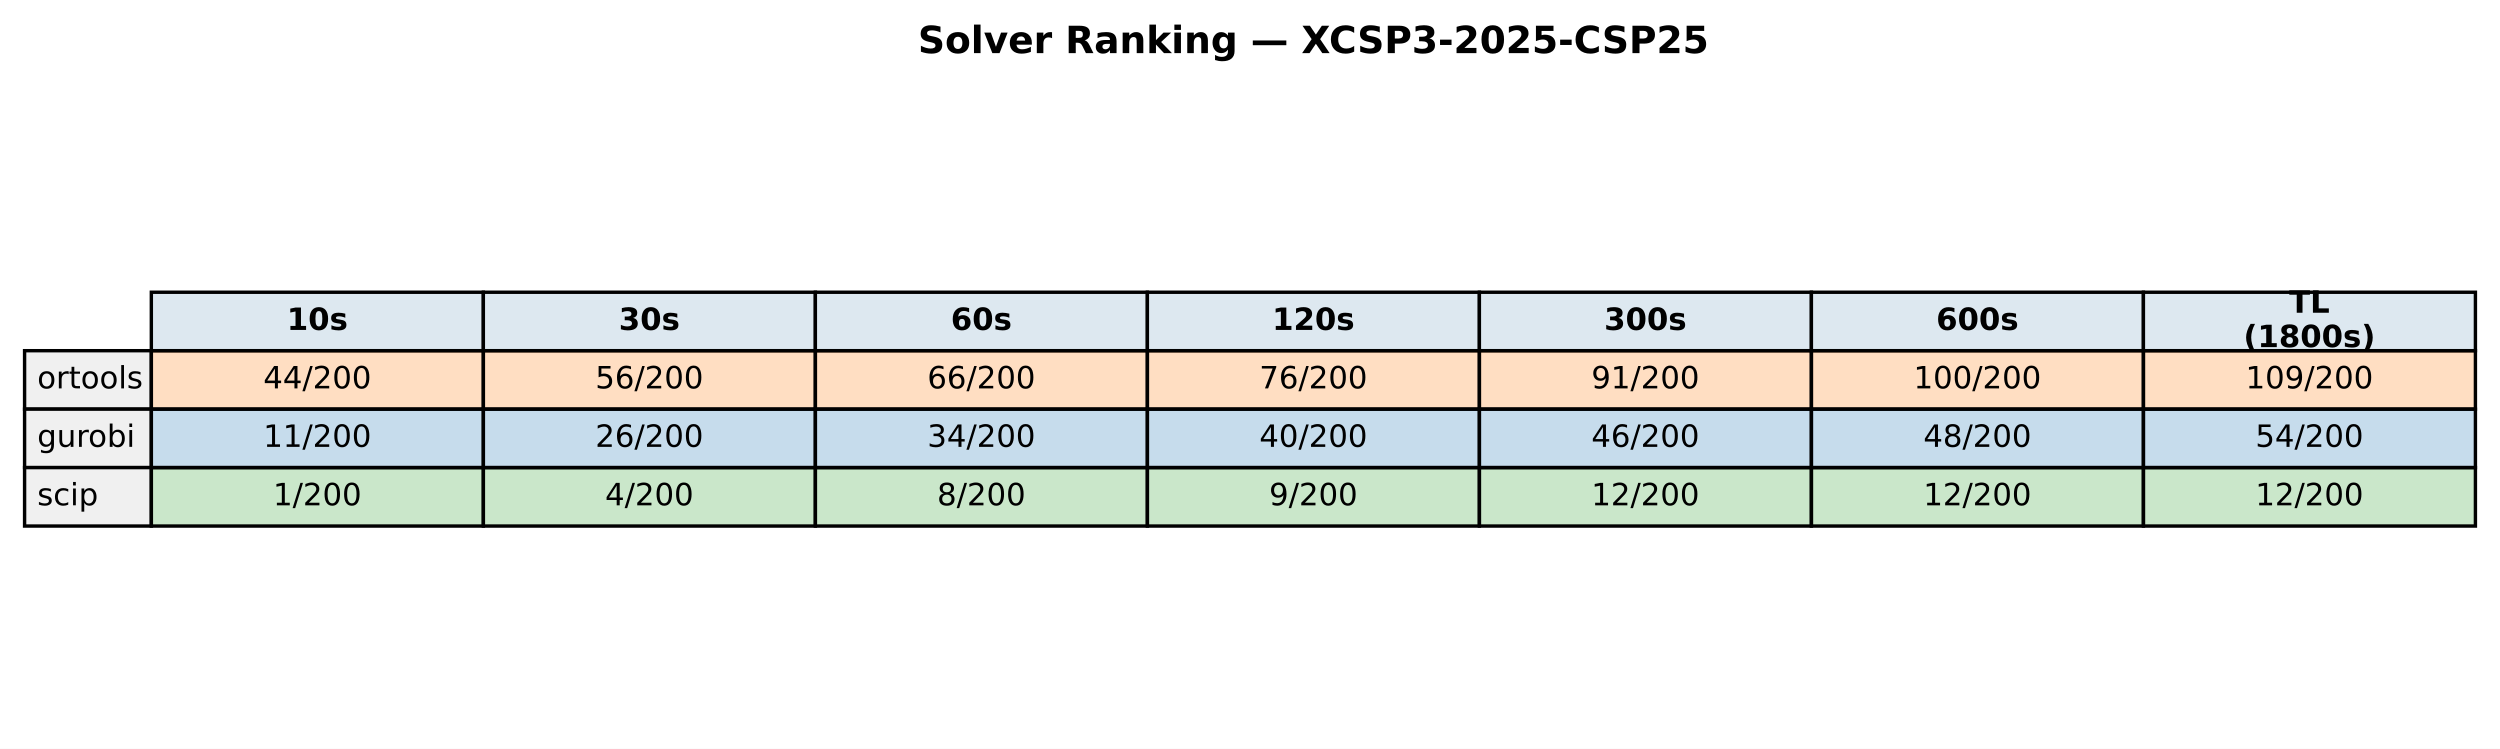
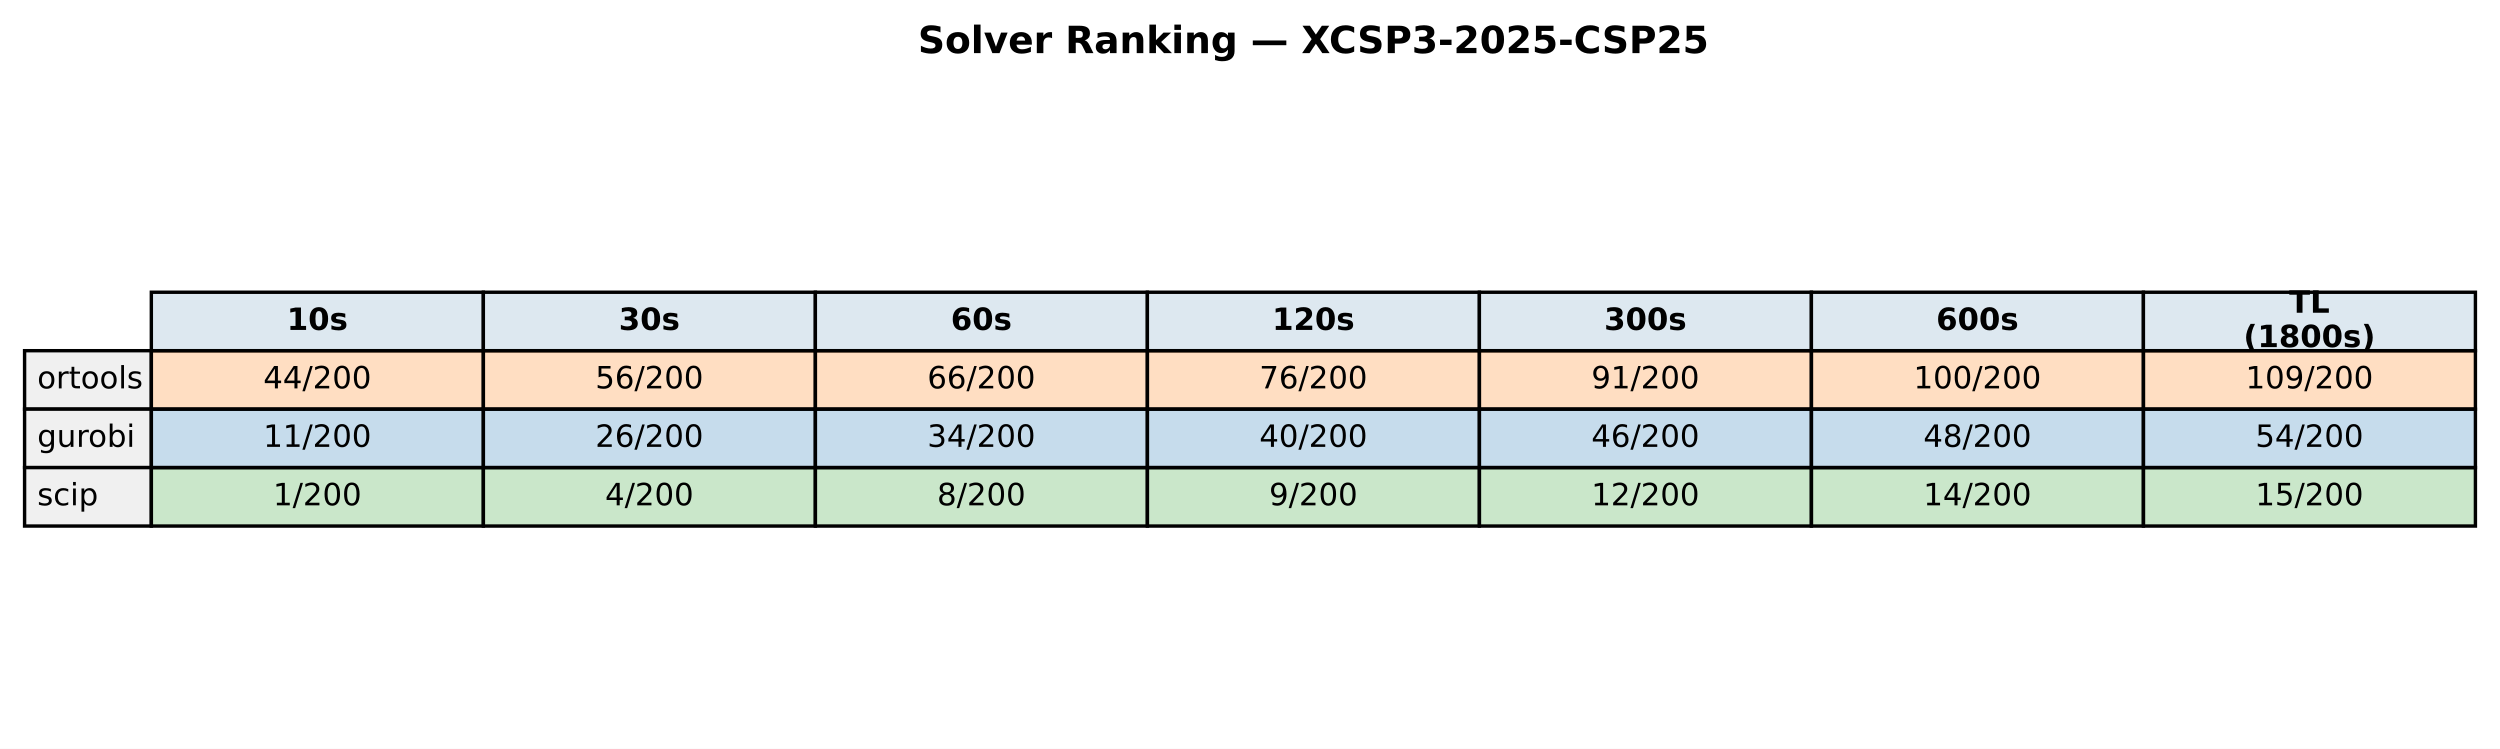
<svg xmlns="http://www.w3.org/2000/svg" xmlns:xlink="http://www.w3.org/1999/xlink" width="732.249pt" height="219.318pt" viewBox="0 0 732.249 219.318" version="1.1">
  <defs>
    <style type="text/css">*{stroke-linejoin: round; stroke-linecap: butt}</style>
  </defs>
  <g id="figure_1">
    <g id="patch_1">
      <path d="M 0 219.318  L 732.249 219.318  L 732.249 0  L 0 0  z " style="fill: #ffffff" />
    </g>
    <g id="axes_1">
      <g id="table_1">
        <g id="patch_2">
          <path d="M 44.325 102.718  L 141.571 102.718  L 141.571 85.597  L 44.325 85.597  z " style="fill: #dde8f0; stroke: #000000; stroke-linejoin: miter" />
        </g>
        <g id="text_1">
          <g transform="translate(84.00791 96.64083) scale(0.09 -0.09)">
            <defs>
              <path id="DejaVuSans-Bold-31" d="M 750 831  L 1813 831  L 1813 3847  L 722 3622  L 722 4441  L 1806 4666  L 2950 4666  L 2950 831  L 4013 831  L 4013 0  L 750 0  L 750 831  z " transform="scale(0.015625)" />
              <path id="DejaVuSans-Bold-30" d="M 2944 2338  Q 2944 3213 2780 3570  Q 2616 3928 2228 3928  Q 1841 3928 1675 3570  Q 1509 3213 1509 2338  Q 1509 1453 1675 1090  Q 1841 728 2228 728  Q 2613 728 2778 1090  Q 2944 1453 2944 2338  z M 4147 2328  Q 4147 1169 3647 539  Q 3147 -91 2228 -91  Q 1306 -91 806 539  Q 306 1169 306 2328  Q 306 3491 806 4120  Q 1306 4750 2228 4750  Q 3147 4750 3647 4120  Q 4147 3491 4147 2328  z " transform="scale(0.015625)" />
              <path id="DejaVuSans-Bold-73" d="M 3272 3391  L 3272 2541  Q 2913 2691 2578 2766  Q 2244 2841 1947 2841  Q 1628 2841 1473 2761  Q 1319 2681 1319 2516  Q 1319 2381 1436 2309  Q 1553 2238 1856 2203  L 2053 2175  Q 2913 2066 3209 1816  Q 3506 1566 3506 1031  Q 3506 472 3093 190  Q 2681 -91 1863 -91  Q 1516 -91 1145 -36  Q 775 19 384 128  L 384 978  Q 719 816 1070 734  Q 1422 653 1784 653  Q 2113 653 2278 743  Q 2444 834 2444 1013  Q 2444 1163 2330 1236  Q 2216 1309 1875 1350  L 1678 1375  Q 931 1469 631 1722  Q 331 1975 331 2491  Q 331 3047 712 3315  Q 1094 3584 1881 3584  Q 2191 3584 2531 3537  Q 2872 3491 3272 3391  z " transform="scale(0.015625)" />
            </defs>
            <use xlink:href="#DejaVuSans-Bold-31" />
            <use xlink:href="#DejaVuSans-Bold-30" transform="translate(69.58008 0)" />
            <use xlink:href="#DejaVuSans-Bold-73" transform="translate(139.1602 0)" />
          </g>
        </g>
        <g id="patch_3">
          <path d="M 141.571 102.718  L 238.818 102.718  L 238.818 85.597  L 141.571 85.597  z " style="fill: #dde8f0; stroke: #000000; stroke-linejoin: miter" />
        </g>
        <g id="text_2">
          <g transform="translate(181.2542 96.64083) scale(0.09 -0.09)">
            <defs>
              <path id="DejaVuSans-Bold-33" d="M 2981 2516  Q 3453 2394 3698 2092  Q 3944 1791 3944 1325  Q 3944 631 3412 270  Q 2881 -91 1863 -91  Q 1503 -91 1142 -33  Q 781 25 428 141  L 428 1069  Q 766 900 1098 814  Q 1431 728 1753 728  Q 2231 728 2486 893  Q 2741 1059 2741 1369  Q 2741 1688 2480 1852  Q 2219 2016 1709 2016  L 1228 2016  L 1228 2791  L 1734 2791  Q 2188 2791 2409 2933  Q 2631 3075 2631 3366  Q 2631 3634 2415 3781  Q 2200 3928 1806 3928  Q 1516 3928 1219 3862  Q 922 3797 628 3669  L 628 4550  Q 984 4650 1334 4700  Q 1684 4750 2022 4750  Q 2931 4750 3382 4451  Q 3834 4153 3834 3553  Q 3834 3144 3618 2883  Q 3403 2622 2981 2516  z " transform="scale(0.015625)" />
            </defs>
            <use xlink:href="#DejaVuSans-Bold-33" />
            <use xlink:href="#DejaVuSans-Bold-30" transform="translate(69.58008 0)" />
            <use xlink:href="#DejaVuSans-Bold-73" transform="translate(139.1602 0)" />
          </g>
        </g>
        <g id="patch_4">
          <path d="M 238.818 102.718  L 336.064 102.718  L 336.064 85.597  L 238.818 85.597  z " style="fill: #dde8f0; stroke: #000000; stroke-linejoin: miter" />
        </g>
        <g id="text_3">
          <g transform="translate(278.5005 96.64083) scale(0.09 -0.09)">
            <defs>
              <path id="DejaVuSans-Bold-36" d="M 2316 2303  Q 2000 2303 1842 2098  Q 1684 1894 1684 1484  Q 1684 1075 1842 870  Q 2000 666 2316 666  Q 2634 666 2792 870  Q 2950 1075 2950 1484  Q 2950 1894 2792 2098  Q 2634 2303 2316 2303  z M 3803 4544  L 3803 3681  Q 3506 3822 3243 3889  Q 2981 3956 2731 3956  Q 2194 3956 1894 3657  Q 1594 3359 1544 2772  Q 1750 2925 1990 3001  Q 2231 3078 2516 3078  Q 3231 3078 3670 2659  Q 4109 2241 4109 1563  Q 4109 813 3618 361  Q 3128 -91 2303 -91  Q 1394 -91 895 523  Q 397 1138 397 2266  Q 397 3422 980 4083  Q 1563 4744 2578 4744  Q 2900 4744 3203 4694  Q 3506 4644 3803 4544  z " transform="scale(0.015625)" />
            </defs>
            <use xlink:href="#DejaVuSans-Bold-36" />
            <use xlink:href="#DejaVuSans-Bold-30" transform="translate(69.58008 0)" />
            <use xlink:href="#DejaVuSans-Bold-73" transform="translate(139.1602 0)" />
          </g>
        </g>
        <g id="patch_5">
          <path d="M 336.064 102.718  L 433.31 102.718  L 433.31 85.597  L 336.064 85.597  z " style="fill: #dde8f0; stroke: #000000; stroke-linejoin: miter" />
        </g>
        <g id="text_4">
          <g transform="translate(372.6157 96.64083) scale(0.09 -0.09)">
            <defs>
              <path id="DejaVuSans-Bold-32" d="M 1844 884  L 3897 884  L 3897 0  L 506 0  L 506 884  L 2209 2388  Q 2438 2594 2547 2791  Q 2656 2988 2656 3200  Q 2656 3528 2436 3728  Q 2216 3928 1850 3928  Q 1569 3928 1234 3808  Q 900 3688 519 3450  L 519 4475  Q 925 4609 1322 4679  Q 1719 4750 2100 4750  Q 2938 4750 3402 4381  Q 3866 4013 3866 3353  Q 3866 2972 3669 2642  Q 3472 2313 2841 1759  L 1844 884  z " transform="scale(0.015625)" />
            </defs>
            <use xlink:href="#DejaVuSans-Bold-31" />
            <use xlink:href="#DejaVuSans-Bold-32" transform="translate(69.58008 0)" />
            <use xlink:href="#DejaVuSans-Bold-30" transform="translate(139.1602 0)" />
            <use xlink:href="#DejaVuSans-Bold-73" transform="translate(208.7402 0)" />
          </g>
        </g>
        <g id="patch_6">
          <path d="M 433.31 102.718  L 530.556 102.718  L 530.556 85.597  L 433.31 85.597  z " style="fill: #dde8f0; stroke: #000000; stroke-linejoin: miter" />
        </g>
        <g id="text_5">
          <g transform="translate(469.862 96.64083) scale(0.09 -0.09)">
            <use xlink:href="#DejaVuSans-Bold-33" />
            <use xlink:href="#DejaVuSans-Bold-30" transform="translate(69.58008 0)" />
            <use xlink:href="#DejaVuSans-Bold-30" transform="translate(139.1602 0)" />
            <use xlink:href="#DejaVuSans-Bold-73" transform="translate(208.7402 0)" />
          </g>
        </g>
        <g id="patch_7">
          <path d="M 530.556 102.718  L 627.803 102.718  L 627.803 85.597  L 530.556 85.597  z " style="fill: #dde8f0; stroke: #000000; stroke-linejoin: miter" />
        </g>
        <g id="text_6">
          <g transform="translate(567.1083 96.64083) scale(0.09 -0.09)">
            <use xlink:href="#DejaVuSans-Bold-36" />
            <use xlink:href="#DejaVuSans-Bold-30" transform="translate(69.58008 0)" />
            <use xlink:href="#DejaVuSans-Bold-30" transform="translate(139.1602 0)" />
            <use xlink:href="#DejaVuSans-Bold-73" transform="translate(208.7402 0)" />
          </g>
        </g>
        <g id="patch_8">
          <path d="M 627.803 102.718  L 725.049 102.718  L 725.049 85.597  L 627.803 85.597  z " style="fill: #dde8f0; stroke: #000000; stroke-linejoin: miter" />
        </g>
        <g id="text_7">
          <g transform="translate(670.4887 91.60181) scale(0.09 -0.09)">
            <defs>
              <path id="DejaVuSans-Bold-54" d="M 31 4666  L 4331 4666  L 4331 3756  L 2784 3756  L 2784 0  L 1581 0  L 1581 3756  L 31 3756  L 31 4666  z " transform="scale(0.015625)" />
              <path id="DejaVuSans-Bold-4c" d="M 588 4666  L 1791 4666  L 1791 909  L 3903 909  L 3903 0  L 588 0  L 588 4666  z " transform="scale(0.015625)" />
            </defs>
            <use xlink:href="#DejaVuSans-Bold-54" />
            <use xlink:href="#DejaVuSans-Bold-4c" transform="translate(68.21289 0)" />
          </g>
          <g transform="translate(657.1103 101.6798) scale(0.09 -0.09)">
            <defs>
              <path id="DejaVuSans-Bold-28" d="M 2413 -844  L 1484 -844  Q 1006 -72 778 623  Q 550 1319 550 2003  Q 550 2688 779 3389  Q 1009 4091 1484 4856  L 2413 4856  Q 2013 4116 1813 3408  Q 1613 2700 1613 2009  Q 1613 1319 1811 609  Q 2009 -100 2413 -844  z " transform="scale(0.015625)" />
              <path id="DejaVuSans-Bold-38" d="M 2228 2088  Q 1891 2088 1709 1903  Q 1528 1719 1528 1375  Q 1528 1031 1709 848  Q 1891 666 2228 666  Q 2563 666 2741 848  Q 2919 1031 2919 1375  Q 2919 1722 2741 1905  Q 2563 2088 2228 2088  z M 1350 2484  Q 925 2613 709 2878  Q 494 3144 494 3541  Q 494 4131 934 4440  Q 1375 4750 2228 4750  Q 3075 4750 3515 4442  Q 3956 4134 3956 3541  Q 3956 3144 3739 2878  Q 3522 2613 3097 2484  Q 3572 2353 3814 2058  Q 4056 1763 4056 1313  Q 4056 619 3595 264  Q 3134 -91 2228 -91  Q 1319 -91 855 264  Q 391 619 391 1313  Q 391 1763 633 2058  Q 875 2353 1350 2484  z M 1631 3419  Q 1631 3141 1786 2991  Q 1941 2841 2228 2841  Q 2509 2841 2662 2991  Q 2816 3141 2816 3419  Q 2816 3697 2662 3845  Q 2509 3994 2228 3994  Q 1941 3994 1786 3844  Q 1631 3694 1631 3419  z " transform="scale(0.015625)" />
              <path id="DejaVuSans-Bold-29" d="M 513 -844  Q 913 -100 1113 609  Q 1313 1319 1313 2009  Q 1313 2700 1113 3408  Q 913 4116 513 4856  L 1441 4856  Q 1916 4091 2145 3389  Q 2375 2688 2375 2003  Q 2375 1319 2147 623  Q 1919 -72 1441 -844  L 513 -844  z " transform="scale(0.015625)" />
            </defs>
            <use xlink:href="#DejaVuSans-Bold-28" />
            <use xlink:href="#DejaVuSans-Bold-31" transform="translate(45.70312 0)" />
            <use xlink:href="#DejaVuSans-Bold-38" transform="translate(115.2832 0)" />
            <use xlink:href="#DejaVuSans-Bold-30" transform="translate(184.8633 0)" />
            <use xlink:href="#DejaVuSans-Bold-30" transform="translate(254.4434 0)" />
            <use xlink:href="#DejaVuSans-Bold-73" transform="translate(324.0234 0)" />
            <use xlink:href="#DejaVuSans-Bold-29" transform="translate(383.5449 0)" />
          </g>
        </g>
        <g id="patch_9">
          <path d="M 7.2 119.838  L 44.325 119.838  L 44.325 102.718  L 7.2 102.718  z " style="fill: #f0f0f0; stroke: #000000; stroke-linejoin: miter" />
        </g>
        <g id="text_8">
          <g transform="translate(10.9125 113.7614) scale(0.09 -0.09)">
            <defs>
              <path id="DejaVuSans-6f" d="M 1959 3097  Q 1497 3097 1228 2736  Q 959 2375 959 1747  Q 959 1119 1226 758  Q 1494 397 1959 397  Q 2419 397 2687 759  Q 2956 1122 2956 1747  Q 2956 2369 2687 2733  Q 2419 3097 1959 3097  z M 1959 3584  Q 2709 3584 3137 3096  Q 3566 2609 3566 1747  Q 3566 888 3137 398  Q 2709 -91 1959 -91  Q 1206 -91 779 398  Q 353 888 353 1747  Q 353 2609 779 3096  Q 1206 3584 1959 3584  z " transform="scale(0.015625)" />
              <path id="DejaVuSans-72" d="M 2631 2963  Q 2534 3019 2420 3045  Q 2306 3072 2169 3072  Q 1681 3072 1420 2755  Q 1159 2438 1159 1844  L 1159 0  L 581 0  L 581 3500  L 1159 3500  L 1159 2956  Q 1341 3275 1631 3429  Q 1922 3584 2338 3584  Q 2397 3584 2469 3576  Q 2541 3569 2628 3553  L 2631 2963  z " transform="scale(0.015625)" />
              <path id="DejaVuSans-74" d="M 1172 4494  L 1172 3500  L 2356 3500  L 2356 3053  L 1172 3053  L 1172 1153  Q 1172 725 1289 603  Q 1406 481 1766 481  L 2356 481  L 2356 0  L 1766 0  Q 1100 0 847 248  Q 594 497 594 1153  L 594 3053  L 172 3053  L 172 3500  L 594 3500  L 594 4494  L 1172 4494  z " transform="scale(0.015625)" />
              <path id="DejaVuSans-6c" d="M 603 4863  L 1178 4863  L 1178 0  L 603 0  L 603 4863  z " transform="scale(0.015625)" />
              <path id="DejaVuSans-73" d="M 2834 3397  L 2834 2853  Q 2591 2978 2328 3040  Q 2066 3103 1784 3103  Q 1356 3103 1142 2972  Q 928 2841 928 2578  Q 928 2378 1081 2264  Q 1234 2150 1697 2047  L 1894 2003  Q 2506 1872 2764 1633  Q 3022 1394 3022 966  Q 3022 478 2636 193  Q 2250 -91 1575 -91  Q 1294 -91 989 -36  Q 684 19 347 128  L 347 722  Q 666 556 975 473  Q 1284 391 1588 391  Q 1994 391 2212 530  Q 2431 669 2431 922  Q 2431 1156 2273 1281  Q 2116 1406 1581 1522  L 1381 1569  Q 847 1681 609 1914  Q 372 2147 372 2553  Q 372 3047 722 3315  Q 1072 3584 1716 3584  Q 2034 3584 2315 3537  Q 2597 3491 2834 3397  z " transform="scale(0.015625)" />
            </defs>
            <use xlink:href="#DejaVuSans-6f" />
            <use xlink:href="#DejaVuSans-72" transform="translate(61.18164 0)" />
            <use xlink:href="#DejaVuSans-74" transform="translate(102.2949 0)" />
            <use xlink:href="#DejaVuSans-6f" transform="translate(141.5039 0)" />
            <use xlink:href="#DejaVuSans-6f" transform="translate(202.6855 0)" />
            <use xlink:href="#DejaVuSans-6c" transform="translate(263.8672 0)" />
            <use xlink:href="#DejaVuSans-73" transform="translate(291.6504 0)" />
          </g>
        </g>
        <g id="patch_10">
          <path d="M 44.325 119.838  L 141.571 119.838  L 141.571 102.718  L 44.325 102.718  z " style="fill: #ff7f0e; fill-opacity: 0.25; stroke: #000000; stroke-linejoin: miter" />
        </g>
        <g id="text_9">
          <g transform="translate(77.11658 113.7614) scale(0.09 -0.09)">
            <defs>
              <path id="DejaVuSans-34" d="M 2419 4116  L 825 1625  L 2419 1625  L 2419 4116  z M 2253 4666  L 3047 4666  L 3047 1625  L 3713 1625  L 3713 1100  L 3047 1100  L 3047 0  L 2419 0  L 2419 1100  L 313 1100  L 313 1709  L 2253 4666  z " transform="scale(0.015625)" />
              <path id="DejaVuSans-2f" d="M 1625 4666  L 2156 4666  L 531 -594  L 0 -594  L 1625 4666  z " transform="scale(0.015625)" />
              <path id="DejaVuSans-32" d="M 1228 531  L 3431 531  L 3431 0  L 469 0  L 469 531  Q 828 903 1448 1529  Q 2069 2156 2228 2338  Q 2531 2678 2651 2914  Q 2772 3150 2772 3378  Q 2772 3750 2511 3984  Q 2250 4219 1831 4219  Q 1534 4219 1204 4116  Q 875 4013 500 3803  L 500 4441  Q 881 4594 1212 4672  Q 1544 4750 1819 4750  Q 2544 4750 2975 4387  Q 3406 4025 3406 3419  Q 3406 3131 3298 2873  Q 3191 2616 2906 2266  Q 2828 2175 2409 1742  Q 1991 1309 1228 531  z " transform="scale(0.015625)" />
              <path id="DejaVuSans-30" d="M 2034 4250  Q 1547 4250 1301 3770  Q 1056 3291 1056 2328  Q 1056 1369 1301 889  Q 1547 409 2034 409  Q 2525 409 2770 889  Q 3016 1369 3016 2328  Q 3016 3291 2770 3770  Q 2525 4250 2034 4250  z M 2034 4750  Q 2819 4750 3233 4129  Q 3647 3509 3647 2328  Q 3647 1150 3233 529  Q 2819 -91 2034 -91  Q 1250 -91 836 529  Q 422 1150 422 2328  Q 422 3509 836 4129  Q 1250 4750 2034 4750  z " transform="scale(0.015625)" />
            </defs>
            <use xlink:href="#DejaVuSans-34" />
            <use xlink:href="#DejaVuSans-34" transform="translate(63.62305 0)" />
            <use xlink:href="#DejaVuSans-2f" transform="translate(127.2461 0)" />
            <use xlink:href="#DejaVuSans-32" transform="translate(160.9375 0)" />
            <use xlink:href="#DejaVuSans-30" transform="translate(224.5605 0)" />
            <use xlink:href="#DejaVuSans-30" transform="translate(288.1836 0)" />
          </g>
        </g>
        <g id="patch_11">
          <path d="M 141.571 119.838  L 238.818 119.838  L 238.818 102.718  L 141.571 102.718  z " style="fill: #ff7f0e; fill-opacity: 0.25; stroke: #000000; stroke-linejoin: miter" />
        </g>
        <g id="text_10">
          <g transform="translate(174.3629 113.7614) scale(0.09 -0.09)">
            <defs>
              <path id="DejaVuSans-35" d="M 691 4666  L 3169 4666  L 3169 4134  L 1269 4134  L 1269 2991  Q 1406 3038 1543 3061  Q 1681 3084 1819 3084  Q 2600 3084 3056 2656  Q 3513 2228 3513 1497  Q 3513 744 3044 326  Q 2575 -91 1722 -91  Q 1428 -91 1123 -41  Q 819 9 494 109  L 494 744  Q 775 591 1075 516  Q 1375 441 1709 441  Q 2250 441 2565 725  Q 2881 1009 2881 1497  Q 2881 1984 2565 2268  Q 2250 2553 1709 2553  Q 1456 2553 1204 2497  Q 953 2441 691 2322  L 691 4666  z " transform="scale(0.015625)" />
              <path id="DejaVuSans-36" d="M 2113 2584  Q 1688 2584 1439 2293  Q 1191 2003 1191 1497  Q 1191 994 1439 701  Q 1688 409 2113 409  Q 2538 409 2786 701  Q 3034 994 3034 1497  Q 3034 2003 2786 2293  Q 2538 2584 2113 2584  z M 3366 4563  L 3366 3988  Q 3128 4100 2886 4159  Q 2644 4219 2406 4219  Q 1781 4219 1451 3797  Q 1122 3375 1075 2522  Q 1259 2794 1537 2939  Q 1816 3084 2150 3084  Q 2853 3084 3261 2657  Q 3669 2231 3669 1497  Q 3669 778 3244 343  Q 2819 -91 2113 -91  Q 1303 -91 875 529  Q 447 1150 447 2328  Q 447 3434 972 4092  Q 1497 4750 2381 4750  Q 2619 4750 2861 4703  Q 3103 4656 3366 4563  z " transform="scale(0.015625)" />
            </defs>
            <use xlink:href="#DejaVuSans-35" />
            <use xlink:href="#DejaVuSans-36" transform="translate(63.62305 0)" />
            <use xlink:href="#DejaVuSans-2f" transform="translate(127.2461 0)" />
            <use xlink:href="#DejaVuSans-32" transform="translate(160.9375 0)" />
            <use xlink:href="#DejaVuSans-30" transform="translate(224.5605 0)" />
            <use xlink:href="#DejaVuSans-30" transform="translate(288.1836 0)" />
          </g>
        </g>
        <g id="patch_12">
          <path d="M 238.818 119.838  L 336.064 119.838  L 336.064 102.718  L 238.818 102.718  z " style="fill: #ff7f0e; fill-opacity: 0.25; stroke: #000000; stroke-linejoin: miter" />
        </g>
        <g id="text_11">
          <g transform="translate(271.6092 113.7614) scale(0.09 -0.09)">
            <use xlink:href="#DejaVuSans-36" />
            <use xlink:href="#DejaVuSans-36" transform="translate(63.62305 0)" />
            <use xlink:href="#DejaVuSans-2f" transform="translate(127.2461 0)" />
            <use xlink:href="#DejaVuSans-32" transform="translate(160.9375 0)" />
            <use xlink:href="#DejaVuSans-30" transform="translate(224.5605 0)" />
            <use xlink:href="#DejaVuSans-30" transform="translate(288.1836 0)" />
          </g>
        </g>
        <g id="patch_13">
          <path d="M 336.064 119.838  L 433.31 119.838  L 433.31 102.718  L 336.064 102.718  z " style="fill: #ff7f0e; fill-opacity: 0.25; stroke: #000000; stroke-linejoin: miter" />
        </g>
        <g id="text_12">
          <g transform="translate(368.8554 113.7614) scale(0.09 -0.09)">
            <defs>
              <path id="DejaVuSans-37" d="M 525 4666  L 3525 4666  L 3525 4397  L 1831 0  L 1172 0  L 2766 4134  L 525 4134  L 525 4666  z " transform="scale(0.015625)" />
            </defs>
            <use xlink:href="#DejaVuSans-37" />
            <use xlink:href="#DejaVuSans-36" transform="translate(63.62305 0)" />
            <use xlink:href="#DejaVuSans-2f" transform="translate(127.2461 0)" />
            <use xlink:href="#DejaVuSans-32" transform="translate(160.9375 0)" />
            <use xlink:href="#DejaVuSans-30" transform="translate(224.5605 0)" />
            <use xlink:href="#DejaVuSans-30" transform="translate(288.1836 0)" />
          </g>
        </g>
        <g id="patch_14">
          <path d="M 433.31 119.838  L 530.556 119.838  L 530.556 102.718  L 433.31 102.718  z " style="fill: #ff7f0e; fill-opacity: 0.25; stroke: #000000; stroke-linejoin: miter" />
        </g>
        <g id="text_13">
          <g transform="translate(466.1017 113.7614) scale(0.09 -0.09)">
            <defs>
              <path id="DejaVuSans-39" d="M 703 97  L 703 672  Q 941 559 1184 500  Q 1428 441 1663 441  Q 2288 441 2617 861  Q 2947 1281 2994 2138  Q 2813 1869 2534 1725  Q 2256 1581 1919 1581  Q 1219 1581 811 2004  Q 403 2428 403 3163  Q 403 3881 828 4315  Q 1253 4750 1959 4750  Q 2769 4750 3195 4129  Q 3622 3509 3622 2328  Q 3622 1225 3098 567  Q 2575 -91 1691 -91  Q 1453 -91 1209 -44  Q 966 3 703 97  z M 1959 2075  Q 2384 2075 2632 2365  Q 2881 2656 2881 3163  Q 2881 3666 2632 3958  Q 2384 4250 1959 4250  Q 1534 4250 1286 3958  Q 1038 3666 1038 3163  Q 1038 2656 1286 2365  Q 1534 2075 1959 2075  z " transform="scale(0.015625)" />
              <path id="DejaVuSans-31" d="M 794 531  L 1825 531  L 1825 4091  L 703 3866  L 703 4441  L 1819 4666  L 2450 4666  L 2450 531  L 3481 531  L 3481 0  L 794 0  L 794 531  z " transform="scale(0.015625)" />
            </defs>
            <use xlink:href="#DejaVuSans-39" />
            <use xlink:href="#DejaVuSans-31" transform="translate(63.62305 0)" />
            <use xlink:href="#DejaVuSans-2f" transform="translate(127.2461 0)" />
            <use xlink:href="#DejaVuSans-32" transform="translate(160.9375 0)" />
            <use xlink:href="#DejaVuSans-30" transform="translate(224.5605 0)" />
            <use xlink:href="#DejaVuSans-30" transform="translate(288.1836 0)" />
          </g>
        </g>
        <g id="patch_15">
          <path d="M 530.556 119.838  L 627.803 119.838  L 627.803 102.718  L 530.556 102.718  z " style="fill: #ff7f0e; fill-opacity: 0.25; stroke: #000000; stroke-linejoin: miter" />
        </g>
        <g id="text_14">
          <g transform="translate(560.4849 113.7614) scale(0.09 -0.09)">
            <use xlink:href="#DejaVuSans-31" />
            <use xlink:href="#DejaVuSans-30" transform="translate(63.62305 0)" />
            <use xlink:href="#DejaVuSans-30" transform="translate(127.2461 0)" />
            <use xlink:href="#DejaVuSans-2f" transform="translate(190.8691 0)" />
            <use xlink:href="#DejaVuSans-32" transform="translate(224.5605 0)" />
            <use xlink:href="#DejaVuSans-30" transform="translate(288.1836 0)" />
            <use xlink:href="#DejaVuSans-30" transform="translate(351.8066 0)" />
          </g>
        </g>
        <g id="patch_16">
          <path d="M 627.803 119.838  L 725.049 119.838  L 725.049 102.718  L 627.803 102.718  z " style="fill: #ff7f0e; fill-opacity: 0.25; stroke: #000000; stroke-linejoin: miter" />
        </g>
        <g id="text_15">
          <g transform="translate(657.7312 113.7614) scale(0.09 -0.09)">
            <use xlink:href="#DejaVuSans-31" />
            <use xlink:href="#DejaVuSans-30" transform="translate(63.62305 0)" />
            <use xlink:href="#DejaVuSans-39" transform="translate(127.2461 0)" />
            <use xlink:href="#DejaVuSans-2f" transform="translate(190.8691 0)" />
            <use xlink:href="#DejaVuSans-32" transform="translate(224.5605 0)" />
            <use xlink:href="#DejaVuSans-30" transform="translate(288.1836 0)" />
            <use xlink:href="#DejaVuSans-30" transform="translate(351.8066 0)" />
          </g>
        </g>
        <g id="patch_17">
          <path d="M 7.2 136.959  L 44.325 136.959  L 44.325 119.838  L 7.2 119.838  z " style="fill: #f0f0f0; stroke: #000000; stroke-linejoin: miter" />
        </g>
        <g id="text_16">
          <g transform="translate(10.9125 130.882) scale(0.09 -0.09)">
            <defs>
              <path id="DejaVuSans-67" d="M 2906 1791  Q 2906 2416 2648 2759  Q 2391 3103 1925 3103  Q 1463 3103 1205 2759  Q 947 2416 947 1791  Q 947 1169 1205 825  Q 1463 481 1925 481  Q 2391 481 2648 825  Q 2906 1169 2906 1791  z M 3481 434  Q 3481 -459 3084 -895  Q 2688 -1331 1869 -1331  Q 1566 -1331 1297 -1286  Q 1028 -1241 775 -1147  L 775 -588  Q 1028 -725 1275 -790  Q 1522 -856 1778 -856  Q 2344 -856 2625 -561  Q 2906 -266 2906 331  L 2906 616  Q 2728 306 2450 153  Q 2172 0 1784 0  Q 1141 0 747 490  Q 353 981 353 1791  Q 353 2603 747 3093  Q 1141 3584 1784 3584  Q 2172 3584 2450 3431  Q 2728 3278 2906 2969  L 2906 3500  L 3481 3500  L 3481 434  z " transform="scale(0.015625)" />
              <path id="DejaVuSans-75" d="M 544 1381  L 544 3500  L 1119 3500  L 1119 1403  Q 1119 906 1312 657  Q 1506 409 1894 409  Q 2359 409 2629 706  Q 2900 1003 2900 1516  L 2900 3500  L 3475 3500  L 3475 0  L 2900 0  L 2900 538  Q 2691 219 2414 64  Q 2138 -91 1772 -91  Q 1169 -91 856 284  Q 544 659 544 1381  z M 1991 3584  L 1991 3584  z " transform="scale(0.015625)" />
              <path id="DejaVuSans-62" d="M 3116 1747  Q 3116 2381 2855 2742  Q 2594 3103 2138 3103  Q 1681 3103 1420 2742  Q 1159 2381 1159 1747  Q 1159 1113 1420 752  Q 1681 391 2138 391  Q 2594 391 2855 752  Q 3116 1113 3116 1747  z M 1159 2969  Q 1341 3281 1617 3432  Q 1894 3584 2278 3584  Q 2916 3584 3314 3078  Q 3713 2572 3713 1747  Q 3713 922 3314 415  Q 2916 -91 2278 -91  Q 1894 -91 1617 61  Q 1341 213 1159 525  L 1159 0  L 581 0  L 581 4863  L 1159 4863  L 1159 2969  z " transform="scale(0.015625)" />
              <path id="DejaVuSans-69" d="M 603 3500  L 1178 3500  L 1178 0  L 603 0  L 603 3500  z M 603 4863  L 1178 4863  L 1178 4134  L 603 4134  L 603 4863  z " transform="scale(0.015625)" />
            </defs>
            <use xlink:href="#DejaVuSans-67" />
            <use xlink:href="#DejaVuSans-75" transform="translate(63.47656 0)" />
            <use xlink:href="#DejaVuSans-72" transform="translate(126.8555 0)" />
            <use xlink:href="#DejaVuSans-6f" transform="translate(165.7188 0)" />
            <use xlink:href="#DejaVuSans-62" transform="translate(226.9004 0)" />
            <use xlink:href="#DejaVuSans-69" transform="translate(290.377 0)" />
          </g>
        </g>
        <g id="patch_18">
          <path d="M 44.325 136.959  L 141.571 136.959  L 141.571 119.838  L 44.325 119.838  z " style="fill: #1f77b4; fill-opacity: 0.25; stroke: #000000; stroke-linejoin: miter" />
        </g>
        <g id="text_17">
          <g transform="translate(77.11658 130.882) scale(0.09 -0.09)">
            <use xlink:href="#DejaVuSans-31" />
            <use xlink:href="#DejaVuSans-31" transform="translate(63.62305 0)" />
            <use xlink:href="#DejaVuSans-2f" transform="translate(127.2461 0)" />
            <use xlink:href="#DejaVuSans-32" transform="translate(160.9375 0)" />
            <use xlink:href="#DejaVuSans-30" transform="translate(224.5605 0)" />
            <use xlink:href="#DejaVuSans-30" transform="translate(288.1836 0)" />
          </g>
        </g>
        <g id="patch_19">
          <path d="M 141.571 136.959  L 238.818 136.959  L 238.818 119.838  L 141.571 119.838  z " style="fill: #1f77b4; fill-opacity: 0.25; stroke: #000000; stroke-linejoin: miter" />
        </g>
        <g id="text_18">
          <g transform="translate(174.3629 130.882) scale(0.09 -0.09)">
            <use xlink:href="#DejaVuSans-32" />
            <use xlink:href="#DejaVuSans-36" transform="translate(63.62305 0)" />
            <use xlink:href="#DejaVuSans-2f" transform="translate(127.2461 0)" />
            <use xlink:href="#DejaVuSans-32" transform="translate(160.9375 0)" />
            <use xlink:href="#DejaVuSans-30" transform="translate(224.5605 0)" />
            <use xlink:href="#DejaVuSans-30" transform="translate(288.1836 0)" />
          </g>
        </g>
        <g id="patch_20">
          <path d="M 238.818 136.959  L 336.064 136.959  L 336.064 119.838  L 238.818 119.838  z " style="fill: #1f77b4; fill-opacity: 0.25; stroke: #000000; stroke-linejoin: miter" />
        </g>
        <g id="text_19">
          <g transform="translate(271.6092 130.882) scale(0.09 -0.09)">
            <defs>
              <path id="DejaVuSans-33" d="M 2597 2516  Q 3050 2419 3304 2112  Q 3559 1806 3559 1356  Q 3559 666 3084 287  Q 2609 -91 1734 -91  Q 1441 -91 1130 -33  Q 819 25 488 141  L 488 750  Q 750 597 1062 519  Q 1375 441 1716 441  Q 2309 441 2620 675  Q 2931 909 2931 1356  Q 2931 1769 2642 2001  Q 2353 2234 1838 2234  L 1294 2234  L 1294 2753  L 1863 2753  Q 2328 2753 2575 2939  Q 2822 3125 2822 3475  Q 2822 3834 2567 4026  Q 2313 4219 1838 4219  Q 1578 4219 1281 4162  Q 984 4106 628 3988  L 628 4550  Q 988 4650 1302 4700  Q 1616 4750 1894 4750  Q 2613 4750 3031 4423  Q 3450 4097 3450 3541  Q 3450 3153 3228 2886  Q 3006 2619 2597 2516  z " transform="scale(0.015625)" />
            </defs>
            <use xlink:href="#DejaVuSans-33" />
            <use xlink:href="#DejaVuSans-34" transform="translate(63.62305 0)" />
            <use xlink:href="#DejaVuSans-2f" transform="translate(127.2461 0)" />
            <use xlink:href="#DejaVuSans-32" transform="translate(160.9375 0)" />
            <use xlink:href="#DejaVuSans-30" transform="translate(224.5605 0)" />
            <use xlink:href="#DejaVuSans-30" transform="translate(288.1836 0)" />
          </g>
        </g>
        <g id="patch_21">
          <path d="M 336.064 136.959  L 433.31 136.959  L 433.31 119.838  L 336.064 119.838  z " style="fill: #1f77b4; fill-opacity: 0.25; stroke: #000000; stroke-linejoin: miter" />
        </g>
        <g id="text_20">
          <g transform="translate(368.8554 130.882) scale(0.09 -0.09)">
            <use xlink:href="#DejaVuSans-34" />
            <use xlink:href="#DejaVuSans-30" transform="translate(63.62305 0)" />
            <use xlink:href="#DejaVuSans-2f" transform="translate(127.2461 0)" />
            <use xlink:href="#DejaVuSans-32" transform="translate(160.9375 0)" />
            <use xlink:href="#DejaVuSans-30" transform="translate(224.5605 0)" />
            <use xlink:href="#DejaVuSans-30" transform="translate(288.1836 0)" />
          </g>
        </g>
        <g id="patch_22">
          <path d="M 433.31 136.959  L 530.556 136.959  L 530.556 119.838  L 433.31 119.838  z " style="fill: #1f77b4; fill-opacity: 0.25; stroke: #000000; stroke-linejoin: miter" />
        </g>
        <g id="text_21">
          <g transform="translate(466.1017 130.882) scale(0.09 -0.09)">
            <use xlink:href="#DejaVuSans-34" />
            <use xlink:href="#DejaVuSans-36" transform="translate(63.62305 0)" />
            <use xlink:href="#DejaVuSans-2f" transform="translate(127.2461 0)" />
            <use xlink:href="#DejaVuSans-32" transform="translate(160.9375 0)" />
            <use xlink:href="#DejaVuSans-30" transform="translate(224.5605 0)" />
            <use xlink:href="#DejaVuSans-30" transform="translate(288.1836 0)" />
          </g>
        </g>
        <g id="patch_23">
          <path d="M 530.556 136.959  L 627.803 136.959  L 627.803 119.838  L 530.556 119.838  z " style="fill: #1f77b4; fill-opacity: 0.25; stroke: #000000; stroke-linejoin: miter" />
        </g>
        <g id="text_22">
          <g transform="translate(563.348 130.882) scale(0.09 -0.09)">
            <defs>
              <path id="DejaVuSans-38" d="M 2034 2216  Q 1584 2216 1326 1975  Q 1069 1734 1069 1313  Q 1069 891 1326 650  Q 1584 409 2034 409  Q 2484 409 2743 651  Q 3003 894 3003 1313  Q 3003 1734 2745 1975  Q 2488 2216 2034 2216  z M 1403 2484  Q 997 2584 770 2862  Q 544 3141 544 3541  Q 544 4100 942 4425  Q 1341 4750 2034 4750  Q 2731 4750 3128 4425  Q 3525 4100 3525 3541  Q 3525 3141 3298 2862  Q 3072 2584 2669 2484  Q 3125 2378 3379 2068  Q 3634 1759 3634 1313  Q 3634 634 3220 271  Q 2806 -91 2034 -91  Q 1263 -91 848 271  Q 434 634 434 1313  Q 434 1759 690 2068  Q 947 2378 1403 2484  z M 1172 3481  Q 1172 3119 1398 2916  Q 1625 2713 2034 2713  Q 2441 2713 2670 2916  Q 2900 3119 2900 3481  Q 2900 3844 2670 4047  Q 2441 4250 2034 4250  Q 1625 4250 1398 4047  Q 1172 3844 1172 3481  z " transform="scale(0.015625)" />
            </defs>
            <use xlink:href="#DejaVuSans-34" />
            <use xlink:href="#DejaVuSans-38" transform="translate(63.62305 0)" />
            <use xlink:href="#DejaVuSans-2f" transform="translate(127.2461 0)" />
            <use xlink:href="#DejaVuSans-32" transform="translate(160.9375 0)" />
            <use xlink:href="#DejaVuSans-30" transform="translate(224.5605 0)" />
            <use xlink:href="#DejaVuSans-30" transform="translate(288.1836 0)" />
          </g>
        </g>
        <g id="patch_24">
          <path d="M 627.803 136.959  L 725.049 136.959  L 725.049 119.838  L 627.803 119.838  z " style="fill: #1f77b4; fill-opacity: 0.25; stroke: #000000; stroke-linejoin: miter" />
        </g>
        <g id="text_23">
          <g transform="translate(660.5943 130.882) scale(0.09 -0.09)">
            <use xlink:href="#DejaVuSans-35" />
            <use xlink:href="#DejaVuSans-34" transform="translate(63.62305 0)" />
            <use xlink:href="#DejaVuSans-2f" transform="translate(127.2461 0)" />
            <use xlink:href="#DejaVuSans-32" transform="translate(160.9375 0)" />
            <use xlink:href="#DejaVuSans-30" transform="translate(224.5605 0)" />
            <use xlink:href="#DejaVuSans-30" transform="translate(288.1836 0)" />
          </g>
        </g>
        <g id="patch_25">
          <path d="M 7.2 154.079  L 44.325 154.079  L 44.325 136.959  L 7.2 136.959  z " style="fill: #f0f0f0; stroke: #000000; stroke-linejoin: miter" />
        </g>
        <g id="text_24">
          <g transform="translate(10.9125 148.0026) scale(0.09 -0.09)">
            <defs>
              <path id="DejaVuSans-63" d="M 3122 3366  L 3122 2828  Q 2878 2963 2633 3030  Q 2388 3097 2138 3097  Q 1578 3097 1268 2742  Q 959 2388 959 1747  Q 959 1106 1268 751  Q 1578 397 2138 397  Q 2388 397 2633 464  Q 2878 531 3122 666  L 3122 134  Q 2881 22 2623 -34  Q 2366 -91 2075 -91  Q 1284 -91 818 406  Q 353 903 353 1747  Q 353 2603 823 3093  Q 1294 3584 2113 3584  Q 2378 3584 2631 3529  Q 2884 3475 3122 3366  z " transform="scale(0.015625)" />
              <path id="DejaVuSans-70" d="M 1159 525  L 1159 -1331  L 581 -1331  L 581 3500  L 1159 3500  L 1159 2969  Q 1341 3281 1617 3432  Q 1894 3584 2278 3584  Q 2916 3584 3314 3078  Q 3713 2572 3713 1747  Q 3713 922 3314 415  Q 2916 -91 2278 -91  Q 1894 -91 1617 61  Q 1341 213 1159 525  z M 3116 1747  Q 3116 2381 2855 2742  Q 2594 3103 2138 3103  Q 1681 3103 1420 2742  Q 1159 2381 1159 1747  Q 1159 1113 1420 752  Q 1681 391 2138 391  Q 2594 391 2855 752  Q 3116 1113 3116 1747  z " transform="scale(0.015625)" />
            </defs>
            <use xlink:href="#DejaVuSans-73" />
            <use xlink:href="#DejaVuSans-63" transform="translate(52.09961 0)" />
            <use xlink:href="#DejaVuSans-69" transform="translate(107.0801 0)" />
            <use xlink:href="#DejaVuSans-70" transform="translate(134.8633 0)" />
          </g>
        </g>
        <g id="patch_26">
          <path d="M 44.325 154.079  L 141.571 154.079  L 141.571 136.959  L 44.325 136.959  z " style="fill: #2ca02c; fill-opacity: 0.25; stroke: #000000; stroke-linejoin: miter" />
        </g>
        <g id="text_25">
          <g transform="translate(79.9797 148.0026) scale(0.09 -0.09)">
            <use xlink:href="#DejaVuSans-31" />
            <use xlink:href="#DejaVuSans-2f" transform="translate(63.62305 0)" />
            <use xlink:href="#DejaVuSans-32" transform="translate(97.31445 0)" />
            <use xlink:href="#DejaVuSans-30" transform="translate(160.9375 0)" />
            <use xlink:href="#DejaVuSans-30" transform="translate(224.5605 0)" />
          </g>
        </g>
        <g id="patch_27">
          <path d="M 141.571 154.079  L 238.818 154.079  L 238.818 136.959  L 141.571 136.959  z " style="fill: #2ca02c; fill-opacity: 0.25; stroke: #000000; stroke-linejoin: miter" />
        </g>
        <g id="text_26">
          <g transform="translate(177.226 148.0026) scale(0.09 -0.09)">
            <use xlink:href="#DejaVuSans-34" />
            <use xlink:href="#DejaVuSans-2f" transform="translate(63.62305 0)" />
            <use xlink:href="#DejaVuSans-32" transform="translate(97.31445 0)" />
            <use xlink:href="#DejaVuSans-30" transform="translate(160.9375 0)" />
            <use xlink:href="#DejaVuSans-30" transform="translate(224.5605 0)" />
          </g>
        </g>
        <g id="patch_28">
          <path d="M 238.818 154.079  L 336.064 154.079  L 336.064 136.959  L 238.818 136.959  z " style="fill: #2ca02c; fill-opacity: 0.25; stroke: #000000; stroke-linejoin: miter" />
        </g>
        <g id="text_27">
          <g transform="translate(274.4723 148.0026) scale(0.09 -0.09)">
            <use xlink:href="#DejaVuSans-38" />
            <use xlink:href="#DejaVuSans-2f" transform="translate(63.62305 0)" />
            <use xlink:href="#DejaVuSans-32" transform="translate(97.31445 0)" />
            <use xlink:href="#DejaVuSans-30" transform="translate(160.9375 0)" />
            <use xlink:href="#DejaVuSans-30" transform="translate(224.5605 0)" />
          </g>
        </g>
        <g id="patch_29">
          <path d="M 336.064 154.079  L 433.31 154.079  L 433.31 136.959  L 336.064 136.959  z " style="fill: #2ca02c; fill-opacity: 0.25; stroke: #000000; stroke-linejoin: miter" />
        </g>
        <g id="text_28">
          <g transform="translate(371.7186 148.0026) scale(0.09 -0.09)">
            <use xlink:href="#DejaVuSans-39" />
            <use xlink:href="#DejaVuSans-2f" transform="translate(63.62305 0)" />
            <use xlink:href="#DejaVuSans-32" transform="translate(97.31445 0)" />
            <use xlink:href="#DejaVuSans-30" transform="translate(160.9375 0)" />
            <use xlink:href="#DejaVuSans-30" transform="translate(224.5605 0)" />
          </g>
        </g>
        <g id="patch_30">
          <path d="M 433.31 154.079  L 530.556 154.079  L 530.556 136.959  L 433.31 136.959  z " style="fill: #2ca02c; fill-opacity: 0.25; stroke: #000000; stroke-linejoin: miter" />
        </g>
        <g id="text_29">
          <g transform="translate(466.1017 148.0026) scale(0.09 -0.09)">
            <use xlink:href="#DejaVuSans-31" />
            <use xlink:href="#DejaVuSans-32" transform="translate(63.62305 0)" />
            <use xlink:href="#DejaVuSans-2f" transform="translate(127.2461 0)" />
            <use xlink:href="#DejaVuSans-32" transform="translate(160.9375 0)" />
            <use xlink:href="#DejaVuSans-30" transform="translate(224.5605 0)" />
            <use xlink:href="#DejaVuSans-30" transform="translate(288.1836 0)" />
          </g>
        </g>
        <g id="patch_31">
          <path d="M 530.556 154.079  L 627.803 154.079  L 627.803 136.959  L 530.556 136.959  z " style="fill: #2ca02c; fill-opacity: 0.25; stroke: #000000; stroke-linejoin: miter" />
        </g>
        <g id="text_30">
          <g transform="translate(563.348 148.0026) scale(0.09 -0.09)">
            <use xlink:href="#DejaVuSans-31" />
-             <use xlink:href="#DejaVuSans-32" transform="translate(63.62305 0)" />
+             <use xlink:href="#DejaVuSans-34" transform="translate(63.62305 0)" />
            <use xlink:href="#DejaVuSans-2f" transform="translate(127.2461 0)" />
            <use xlink:href="#DejaVuSans-32" transform="translate(160.9375 0)" />
            <use xlink:href="#DejaVuSans-30" transform="translate(224.5605 0)" />
            <use xlink:href="#DejaVuSans-30" transform="translate(288.1836 0)" />
          </g>
        </g>
        <g id="patch_32">
          <path d="M 627.803 154.079  L 725.049 154.079  L 725.049 136.959  L 627.803 136.959  z " style="fill: #2ca02c; fill-opacity: 0.25; stroke: #000000; stroke-linejoin: miter" />
        </g>
        <g id="text_31">
          <g transform="translate(660.5943 148.0026) scale(0.09 -0.09)">
            <use xlink:href="#DejaVuSans-31" />
-             <use xlink:href="#DejaVuSans-32" transform="translate(63.62305 0)" />
+             <use xlink:href="#DejaVuSans-35" transform="translate(63.62305 0)" />
            <use xlink:href="#DejaVuSans-2f" transform="translate(127.2461 0)" />
            <use xlink:href="#DejaVuSans-32" transform="translate(160.9375 0)" />
            <use xlink:href="#DejaVuSans-30" transform="translate(224.5605 0)" />
            <use xlink:href="#DejaVuSans-30" transform="translate(288.1836 0)" />
          </g>
        </g>
      </g>
      <g id="text_32">
        <g transform="translate(268.8759 15.55828) scale(0.11 -0.11)">
          <defs>
            <path id="DejaVuSans-Bold-53" d="M 3834 4519  L 3834 3531  Q 3450 3703 3084 3790  Q 2719 3878 2394 3878  Q 1963 3878 1756 3759  Q 1550 3641 1550 3391  Q 1550 3203 1689 3098  Q 1828 2994 2194 2919  L 2706 2816  Q 3484 2659 3812 2340  Q 4141 2022 4141 1434  Q 4141 663 3683 286  Q 3225 -91 2284 -91  Q 1841 -91 1394 -6  Q 947 78 500 244  L 500 1259  Q 947 1022 1364 901  Q 1781 781 2169 781  Q 2563 781 2772 912  Q 2981 1044 2981 1288  Q 2981 1506 2839 1625  Q 2697 1744 2272 1838  L 1806 1941  Q 1106 2091 782 2419  Q 459 2747 459 3303  Q 459 4000 909 4375  Q 1359 4750 2203 4750  Q 2588 4750 2994 4692  Q 3400 4634 3834 4519  z " transform="scale(0.015625)" />
            <path id="DejaVuSans-Bold-6f" d="M 2203 2784  Q 1831 2784 1636 2517  Q 1441 2250 1441 1747  Q 1441 1244 1636 976  Q 1831 709 2203 709  Q 2569 709 2762 976  Q 2956 1244 2956 1747  Q 2956 2250 2762 2517  Q 2569 2784 2203 2784  z M 2203 3584  Q 3106 3584 3614 3096  Q 4122 2609 4122 1747  Q 4122 884 3614 396  Q 3106 -91 2203 -91  Q 1297 -91 786 396  Q 275 884 275 1747  Q 275 2609 786 3096  Q 1297 3584 2203 3584  z " transform="scale(0.015625)" />
            <path id="DejaVuSans-Bold-6c" d="M 538 4863  L 1656 4863  L 1656 0  L 538 0  L 538 4863  z " transform="scale(0.015625)" />
            <path id="DejaVuSans-Bold-76" d="M 97 3500  L 1216 3500  L 2088 1081  L 2956 3500  L 4078 3500  L 2700 0  L 1472 0  L 97 3500  z " transform="scale(0.015625)" />
            <path id="DejaVuSans-Bold-65" d="M 4031 1759  L 4031 1441  L 1416 1441  Q 1456 1047 1700 850  Q 1944 653 2381 653  Q 2734 653 3104 758  Q 3475 863 3866 1075  L 3866 213  Q 3469 63 3072 -14  Q 2675 -91 2278 -91  Q 1328 -91 801 392  Q 275 875 275 1747  Q 275 2603 792 3093  Q 1309 3584 2216 3584  Q 3041 3584 3536 3087  Q 4031 2591 4031 1759  z M 2881 2131  Q 2881 2450 2695 2645  Q 2509 2841 2209 2841  Q 1884 2841 1681 2658  Q 1478 2475 1428 2131  L 2881 2131  z " transform="scale(0.015625)" />
            <path id="DejaVuSans-Bold-72" d="M 3138 2547  Q 2991 2616 2845 2648  Q 2700 2681 2553 2681  Q 2122 2681 1889 2404  Q 1656 2128 1656 1613  L 1656 0  L 538 0  L 538 3500  L 1656 3500  L 1656 2925  Q 1872 3269 2151 3426  Q 2431 3584 2822 3584  Q 2878 3584 2943 3579  Q 3009 3575 3134 3559  L 3138 2547  z " transform="scale(0.015625)" />
            <path id="DejaVuSans-Bold-20" transform="scale(0.015625)" />
            <path id="DejaVuSans-Bold-52" d="M 2297 2597  Q 2675 2597 2839 2737  Q 3003 2878 3003 3200  Q 3003 3519 2839 3656  Q 2675 3794 2297 3794  L 1791 3794  L 1791 2597  L 2297 2597  z M 1791 1766  L 1791 0  L 588 0  L 588 4666  L 2425 4666  Q 3347 4666 3776 4356  Q 4206 4047 4206 3378  Q 4206 2916 3982 2619  Q 3759 2322 3309 2181  Q 3556 2125 3751 1926  Q 3947 1728 4147 1325  L 4800 0  L 3519 0  L 2950 1159  Q 2778 1509 2601 1637  Q 2425 1766 2131 1766  L 1791 1766  z " transform="scale(0.015625)" />
            <path id="DejaVuSans-Bold-61" d="M 2106 1575  Q 1756 1575 1579 1456  Q 1403 1338 1403 1106  Q 1403 894 1545 773  Q 1688 653 1941 653  Q 2256 653 2472 879  Q 2688 1106 2688 1447  L 2688 1575  L 2106 1575  z M 3816 1997  L 3816 0  L 2688 0  L 2688 519  Q 2463 200 2181 54  Q 1900 -91 1497 -91  Q 953 -91 614 226  Q 275 544 275 1050  Q 275 1666 698 1953  Q 1122 2241 2028 2241  L 2688 2241  L 2688 2328  Q 2688 2594 2478 2717  Q 2269 2841 1825 2841  Q 1466 2841 1156 2769  Q 847 2697 581 2553  L 581 3406  Q 941 3494 1303 3539  Q 1666 3584 2028 3584  Q 2975 3584 3395 3211  Q 3816 2838 3816 1997  z " transform="scale(0.015625)" />
            <path id="DejaVuSans-Bold-6e" d="M 4056 2131  L 4056 0  L 2931 0  L 2931 347  L 2931 1631  Q 2931 2084 2911 2256  Q 2891 2428 2841 2509  Q 2775 2619 2662 2680  Q 2550 2741 2406 2741  Q 2056 2741 1856 2470  Q 1656 2200 1656 1722  L 1656 0  L 538 0  L 538 3500  L 1656 3500  L 1656 2988  Q 1909 3294 2193 3439  Q 2478 3584 2822 3584  Q 3428 3584 3742 3212  Q 4056 2841 4056 2131  z " transform="scale(0.015625)" />
            <path id="DejaVuSans-Bold-6b" d="M 538 4863  L 1656 4863  L 1656 2216  L 2944 3500  L 4244 3500  L 2534 1894  L 4378 0  L 3022 0  L 1656 1459  L 1656 0  L 538 0  L 538 4863  z " transform="scale(0.015625)" />
            <path id="DejaVuSans-Bold-69" d="M 538 3500  L 1656 3500  L 1656 0  L 538 0  L 538 3500  z M 538 4863  L 1656 4863  L 1656 3950  L 538 3950  L 538 4863  z " transform="scale(0.015625)" />
            <path id="DejaVuSans-Bold-67" d="M 2919 594  Q 2688 288 2409 144  Q 2131 0 1766 0  Q 1125 0 706 504  Q 288 1009 288 1791  Q 288 2575 706 3076  Q 1125 3578 1766 3578  Q 2131 3578 2409 3434  Q 2688 3291 2919 2981  L 2919 3500  L 4044 3500  L 4044 353  Q 4044 -491 3511 -936  Q 2978 -1381 1966 -1381  Q 1638 -1381 1331 -1331  Q 1025 -1281 716 -1178  L 716 -306  Q 1009 -475 1290 -558  Q 1572 -641 1856 -641  Q 2406 -641 2662 -400  Q 2919 -159 2919 353  L 2919 594  z M 2181 2772  Q 1834 2772 1640 2515  Q 1447 2259 1447 1791  Q 1447 1309 1634 1061  Q 1822 813 2181 813  Q 2531 813 2725 1069  Q 2919 1325 2919 1791  Q 2919 2259 2725 2515  Q 2531 2772 2181 2772  z " transform="scale(0.015625)" />
            <path id="DejaVuSans-Bold-2014" d="M 344 2156  L 6056 2156  L 6056 1350  L 344 1350  L 344 2156  z " transform="scale(0.015625)" />
            <path id="DejaVuSans-Bold-58" d="M 3188 2381  L 4806 0  L 3553 0  L 2463 1594  L 1381 0  L 122 0  L 1741 2381  L 184 4666  L 1441 4666  L 2463 3163  L 3481 4666  L 4744 4666  L 3188 2381  z " transform="scale(0.015625)" />
            <path id="DejaVuSans-Bold-43" d="M 4288 256  Q 3956 84 3597 -3  Q 3238 -91 2847 -91  Q 1681 -91 1000 561  Q 319 1213 319 2328  Q 319 3447 1000 4098  Q 1681 4750 2847 4750  Q 3238 4750 3597 4662  Q 3956 4575 4288 4403  L 4288 3438  Q 3953 3666 3628 3772  Q 3303 3878 2944 3878  Q 2300 3878 1931 3465  Q 1563 3053 1563 2328  Q 1563 1606 1931 1193  Q 2300 781 2944 781  Q 3303 781 3628 887  Q 3953 994 4288 1222  L 4288 256  z " transform="scale(0.015625)" />
            <path id="DejaVuSans-Bold-50" d="M 588 4666  L 2584 4666  Q 3475 4666 3951 4270  Q 4428 3875 4428 3144  Q 4428 2409 3951 2014  Q 3475 1619 2584 1619  L 1791 1619  L 1791 0  L 588 0  L 588 4666  z M 1791 3794  L 1791 2491  L 2456 2491  Q 2806 2491 2997 2661  Q 3188 2831 3188 3144  Q 3188 3456 2997 3625  Q 2806 3794 2456 3794  L 1791 3794  z " transform="scale(0.015625)" />
            <path id="DejaVuSans-Bold-2d" d="M 347 2297  L 2309 2297  L 2309 1388  L 347 1388  L 347 2297  z " transform="scale(0.015625)" />
            <path id="DejaVuSans-Bold-35" d="M 678 4666  L 3669 4666  L 3669 3781  L 1638 3781  L 1638 3059  Q 1775 3097 1914 3117  Q 2053 3138 2203 3138  Q 3056 3138 3531 2711  Q 4006 2284 4006 1522  Q 4006 766 3489 337  Q 2972 -91 2053 -91  Q 1656 -91 1267 -14  Q 878 63 494 219  L 494 1166  Q 875 947 1217 837  Q 1559 728 1863 728  Q 2300 728 2551 942  Q 2803 1156 2803 1522  Q 2803 1891 2551 2103  Q 2300 2316 1863 2316  Q 1603 2316 1309 2248  Q 1016 2181 678 2041  L 678 4666  z " transform="scale(0.015625)" />
          </defs>
          <use xlink:href="#DejaVuSans-Bold-53" />
          <use xlink:href="#DejaVuSans-Bold-6f" transform="translate(72.02148 0)" />
          <use xlink:href="#DejaVuSans-Bold-6c" transform="translate(140.7227 0)" />
          <use xlink:href="#DejaVuSans-Bold-76" transform="translate(175 0)" />
          <use xlink:href="#DejaVuSans-Bold-65" transform="translate(240.1855 0)" />
          <use xlink:href="#DejaVuSans-Bold-72" transform="translate(308.0078 0)" />
          <use xlink:href="#DejaVuSans-Bold-20" transform="translate(357.3242 0)" />
          <use xlink:href="#DejaVuSans-Bold-52" transform="translate(392.1387 0)" />
          <use xlink:href="#DejaVuSans-Bold-61" transform="translate(469.1406 0)" />
          <use xlink:href="#DejaVuSans-Bold-6e" transform="translate(536.6211 0)" />
          <use xlink:href="#DejaVuSans-Bold-6b" transform="translate(607.8125 0)" />
          <use xlink:href="#DejaVuSans-Bold-69" transform="translate(674.3164 0)" />
          <use xlink:href="#DejaVuSans-Bold-6e" transform="translate(708.5938 0)" />
          <use xlink:href="#DejaVuSans-Bold-67" transform="translate(779.7852 0)" />
          <use xlink:href="#DejaVuSans-Bold-20" transform="translate(851.3672 0)" />
          <use xlink:href="#DejaVuSans-Bold-2014" transform="translate(886.1816 0)" />
          <use xlink:href="#DejaVuSans-Bold-20" transform="translate(986.1816 0)" />
          <use xlink:href="#DejaVuSans-Bold-58" transform="translate(1020.996 0)" />
          <use xlink:href="#DejaVuSans-Bold-43" transform="translate(1094.471 0)" />
          <use xlink:href="#DejaVuSans-Bold-53" transform="translate(1169.734 0)" />
          <use xlink:href="#DejaVuSans-Bold-50" transform="translate(1241.756 0)" />
          <use xlink:href="#DejaVuSans-Bold-33" transform="translate(1315.047 0)" />
          <use xlink:href="#DejaVuSans-Bold-2d" transform="translate(1384.627 0)" />
          <use xlink:href="#DejaVuSans-Bold-32" transform="translate(1426.131 0)" />
          <use xlink:href="#DejaVuSans-Bold-30" transform="translate(1495.711 0)" />
          <use xlink:href="#DejaVuSans-Bold-32" transform="translate(1565.291 0)" />
          <use xlink:href="#DejaVuSans-Bold-35" transform="translate(1634.871 0)" />
          <use xlink:href="#DejaVuSans-Bold-2d" transform="translate(1704.451 0)" />
          <use xlink:href="#DejaVuSans-Bold-43" transform="translate(1745.955 0)" />
          <use xlink:href="#DejaVuSans-Bold-53" transform="translate(1821.219 0)" />
          <use xlink:href="#DejaVuSans-Bold-50" transform="translate(1893.24 0)" />
          <use xlink:href="#DejaVuSans-Bold-32" transform="translate(1966.531 0)" />
          <use xlink:href="#DejaVuSans-Bold-35" transform="translate(2036.111 0)" />
        </g>
      </g>
    </g>
  </g>
</svg>
